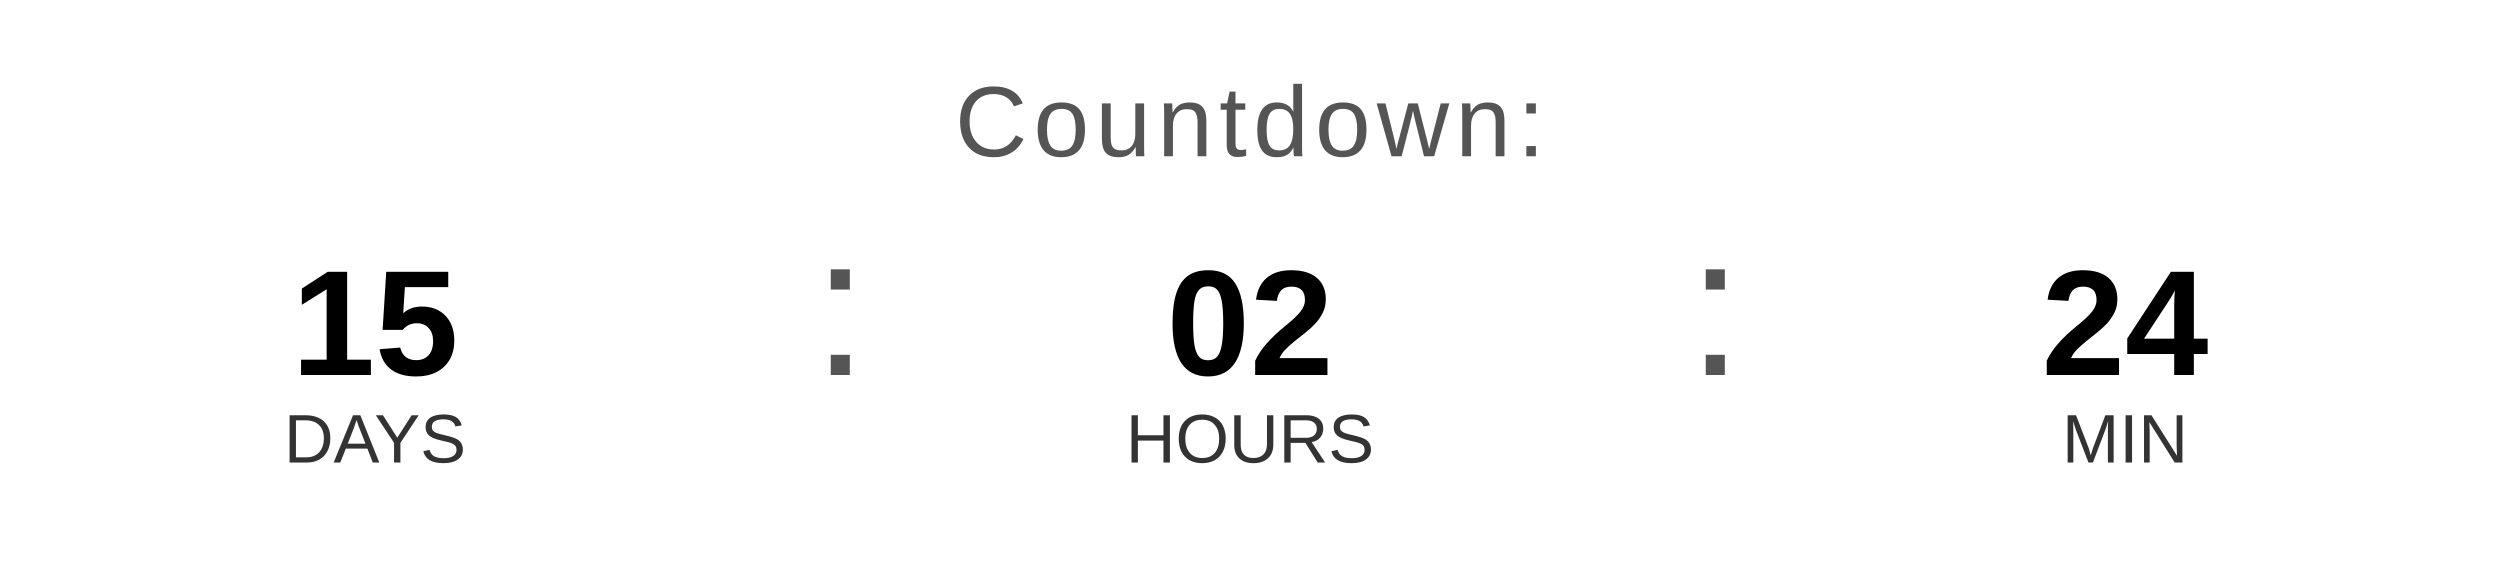
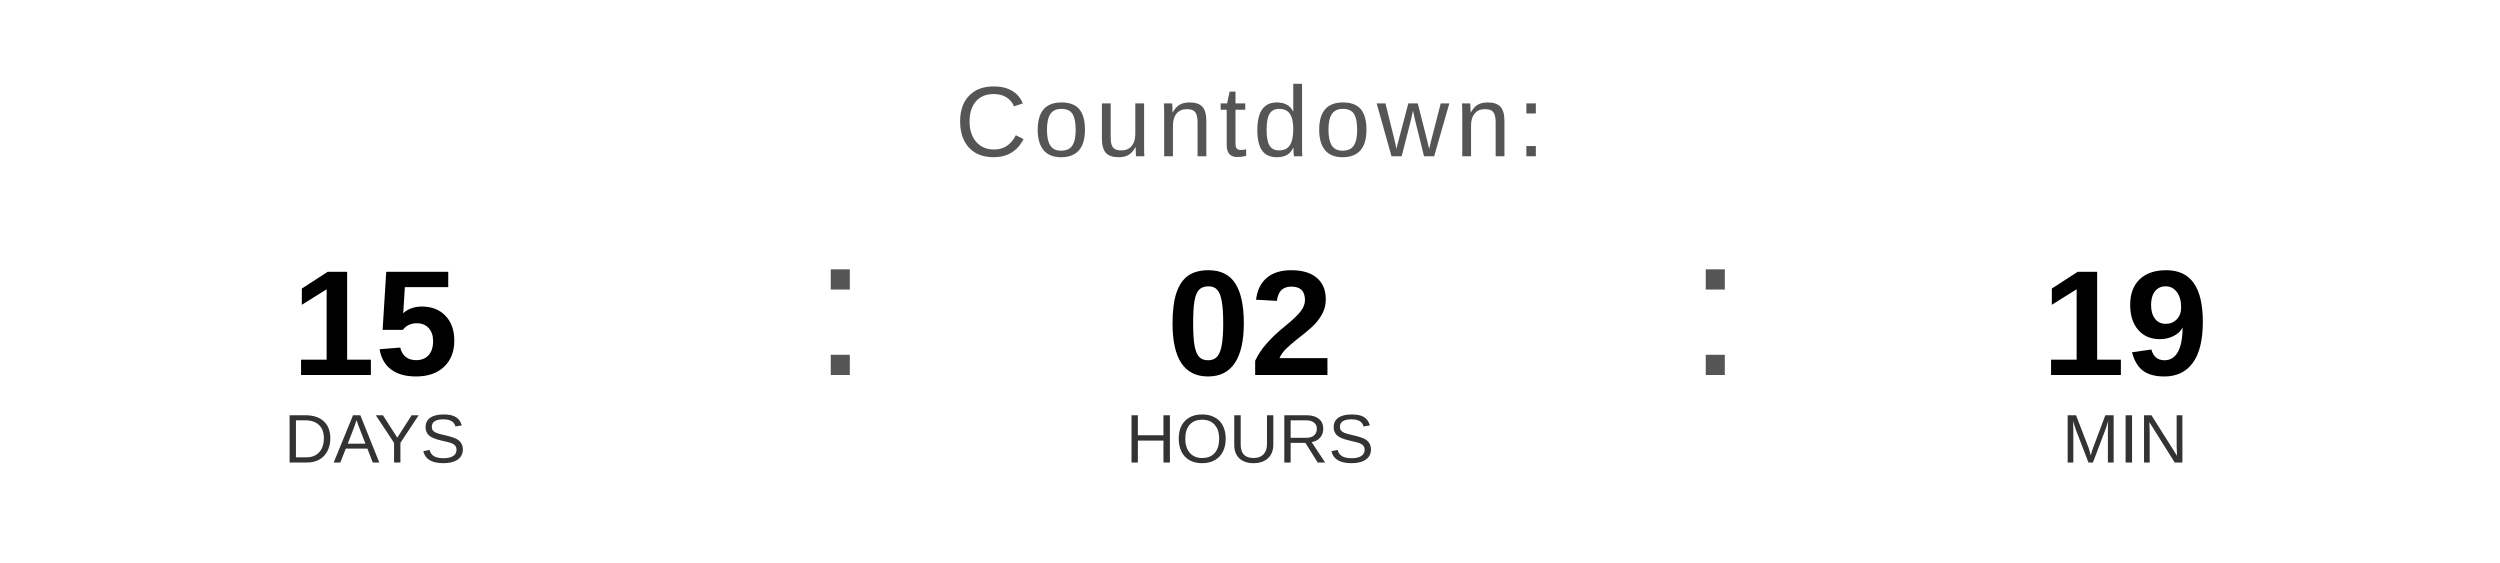
<svg xmlns="http://www.w3.org/2000/svg" width="400" height="90" viewBox="0 0 400 90">
  <text x="200" y="25" font-family="Arial, Helvetica, sans-serif" font-size="16" fill="#555555" text-anchor="middle" letter-spacing="1">
    Countdown:
  </text>
  <text x="60" y="60" font-family="Arial, Helvetica, sans-serif" font-size="24" font-weight="bold" fill="#000000" text-anchor="middle">15</text>
  <text x="60" y="74" font-family="Arial, Helvetica, sans-serif" font-size="11" fill="#333333" text-anchor="middle">DAYS</text>
  <text x="130" y="60" font-family="Arial, sans-serif" font-size="32" fill="#555555">:</text>
  <text x="200" y="60" font-family="Arial, Helvetica, sans-serif" font-size="24" font-weight="bold" fill="#000000" text-anchor="middle">02</text>
  <text x="200" y="74" font-family="Arial, Helvetica, sans-serif" font-size="11" fill="#333333" text-anchor="middle">HOURS</text>
  <text x="270" y="60" font-family="Arial, sans-serif" font-size="32" fill="#555555">:</text>
-   <text x="340" y="60" font-family="Arial, Helvetica, sans-serif" font-size="24" font-weight="bold" fill="#000000" text-anchor="middle">24</text>
+   <text x="340" y="60" font-family="Arial, Helvetica, sans-serif" font-size="24" font-weight="bold" fill="#000000" text-anchor="middle">19</text>
  <text x="340" y="74" font-family="Arial, Helvetica, sans-serif" font-size="11" fill="#333333" text-anchor="middle">MIN</text>
</svg>
